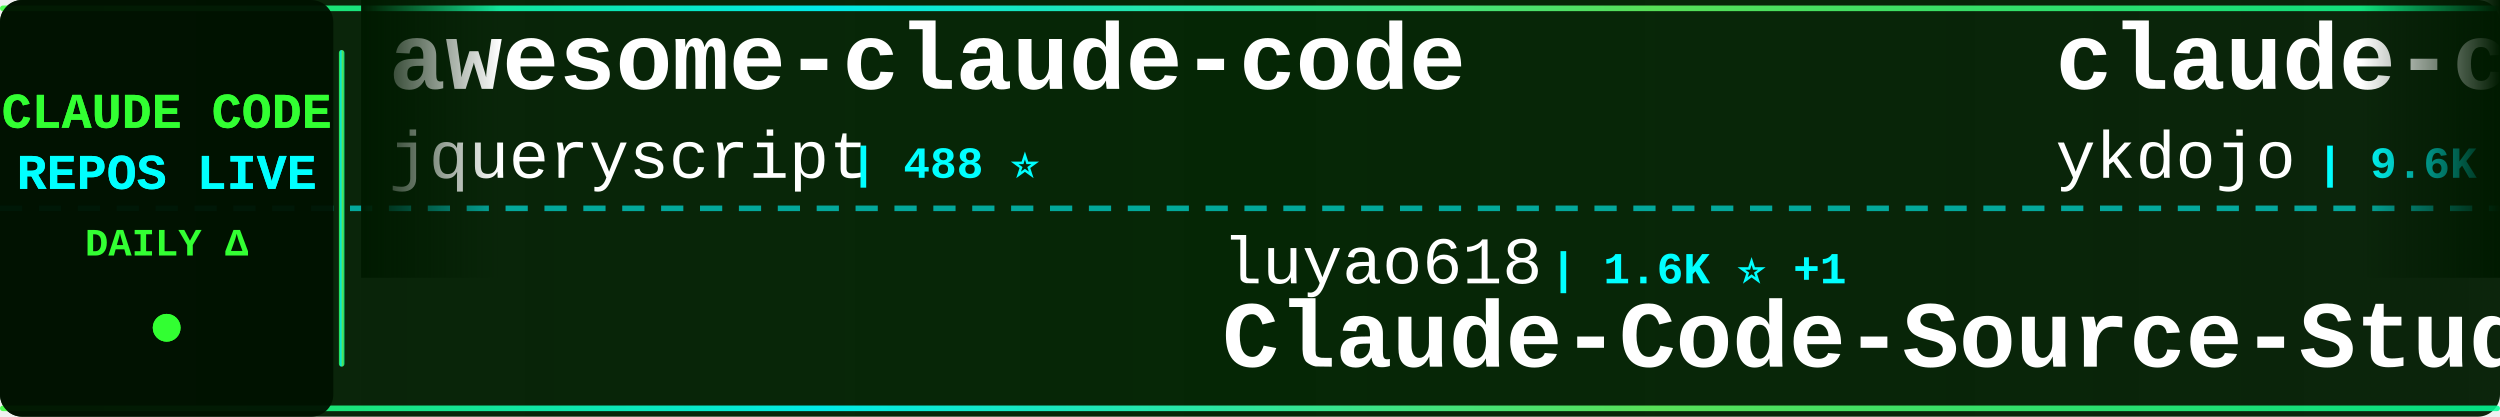
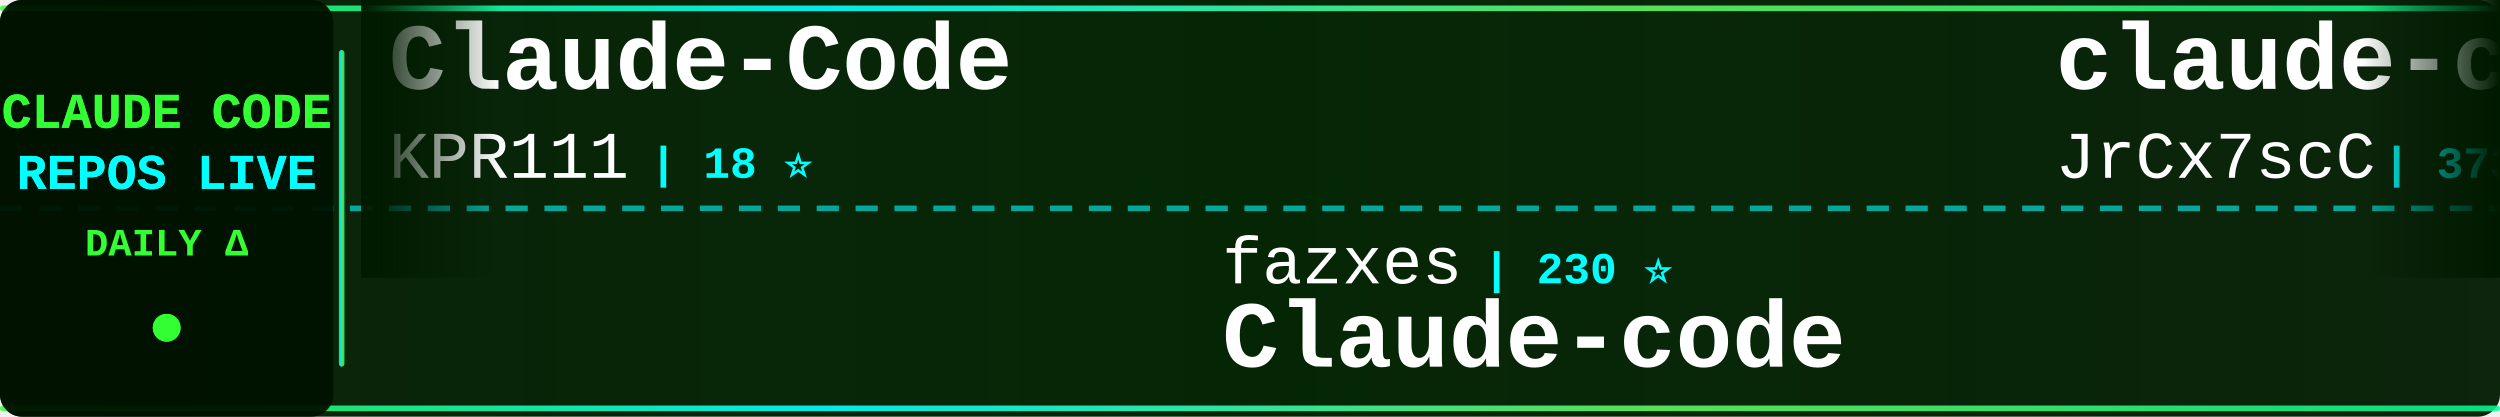
<svg xmlns="http://www.w3.org/2000/svg" width="900" height="150">
  <defs>
    <linearGradient id="tickerBg" x1="0%" y1="0%" x2="100%" y2="0%">
      <stop offset="0%" style="stop-color:#001a00;stop-opacity:0.95" />
      <stop offset="50%" style="stop-color:#002200;stop-opacity:0.98" />
      <stop offset="100%" style="stop-color:#001a00;stop-opacity:0.95" />
    </linearGradient>
    <linearGradient id="borderGrad" x1="0%" y1="0%" x2="100%" y2="0%">
      <stop offset="0%" style="stop-color:#33ff33;stop-opacity:0.85">
        <animate attributeName="stop-opacity" values="0.85;1;0.85" dur="2s" repeatCount="indefinite" />
      </stop>
      <stop offset="33%" style="stop-color:#00ffff;stop-opacity:0.9">
        <animate attributeName="stop-opacity" values="0.9;1;0.9" dur="2.2s" repeatCount="indefinite" />
      </stop>
      <stop offset="66%" style="stop-color:#66ff66;stop-opacity:0.85">
        <animate attributeName="stop-opacity" values="0.85;1;0.85" dur="1.8s" repeatCount="indefinite" />
      </stop>
      <stop offset="100%" style="stop-color:#00ff99;stop-opacity:0.85">
        <animate attributeName="stop-opacity" values="0.85;1;0.85" dur="2s" repeatCount="indefinite" />
      </stop>
    </linearGradient>
    <filter id="textGlow">
      <feGaussianBlur stdDeviation="0.1" result="coloredBlur" />
      <feMerge>
        <feMergeNode in="coloredBlur" />
        <feMergeNode in="SourceGraphic" />
      </feMerge>
    </filter>
    <filter id="metricGlow">
      <feGaussianBlur stdDeviation="0.2" result="coloredBlur" />
      <feMerge>
        <feMergeNode in="coloredBlur" />
        <feMergeNode in="SourceGraphic" />
      </feMerge>
    </filter>
    <linearGradient id="leftFade" x1="0%" y1="0%" x2="100%" y2="0%">
      <stop offset="0%" style="stop-color:#001a00;stop-opacity:1" />
      <stop offset="100%" style="stop-color:#001a00;stop-opacity:0" />
    </linearGradient>
    <linearGradient id="rightFade" x1="0%" y1="0%" x2="100%" y2="0%">
      <stop offset="0%" style="stop-color:#001a00;stop-opacity:0" />
      <stop offset="100%" style="stop-color:#001a00;stop-opacity:1" />
    </linearGradient>
  </defs>
  <rect width="900" height="150" fill="url(#tickerBg)" rx="8" />
  <rect x="0" y="2" width="900" height="2" fill="url(#borderGrad)" rx="1" />
  <rect x="0" y="146" width="900" height="2" fill="url(#borderGrad)" rx="1" />
  <line x1="0" y1="75" x2="900" y2="75" stroke="#00ffff" stroke-width="2" stroke-dasharray="8 6" opacity="0.6" />
  <rect x="0" y="0" width="120" height="150" fill="#001100" opacity="0.95" rx="8" />
  <text x="60" y="46" font-family="'Courier New', monospace" font-size="18" font-weight="bold" fill="#33ff33" text-anchor="middle" filter="url(#textGlow)">
    CLAUDE CODE
  </text>
  <text x="60" y="68" font-family="'Courier New', monospace" font-size="18" font-weight="bold" fill="#00ffff" text-anchor="middle" filter="url(#textGlow)">
    REPOS LIVE
  </text>
  <text x="60" y="92" font-family="'Courier New', monospace" font-size="14" font-weight="bold" fill="#33ff33" text-anchor="middle">
    DAILY Δ
  </text>
  <circle cx="60" cy="118" r="5" fill="#33ff33" filter="url(#metricGlow)">
    <animate attributeName="r" values="4;6;4" dur="1.5s" repeatCount="indefinite" />
    <animate attributeName="opacity" values="0.6;1;0.6" dur="1.5s" repeatCount="indefinite" />
  </circle>
  <rect x="122" y="18" width="2" height="114" fill="url(#borderGrad)" rx="1" />
  <clipPath id="tickerClip">
    <rect x="130" y="0" width="770" height="150" />
  </clipPath>
  <g clip-path="url(#tickerClip)">
    <g id="tickerItems">
      <animateTransform attributeName="transform" attributeType="XML" type="translate" from="0 0" to="-3000 0" dur="54s" repeatCount="indefinite" />
      <g transform="translate(0, 0)">
-         <text x="140" y="32" font-family="'Courier New', monospace" font-size="34" font-weight="bold" fill="#ffffff">awesome-claude-code</text>
-         <text x="140" y="64" font-family="'Courier New', monospace" font-size="24" font-weight="normal" fill="#ffffff" opacity="1.0">jqueryscript</text>
-         <text x="306" y="64" font-family="'Courier New', monospace" font-size="16" font-weight="bold" fill="#00ffff"> | 488 ⭐</text>
+         <text x="140" y="32" font-family="'Courier New', monospace" font-size="34" font-weight="bold" fill="#ffffff">Claude-Code</text>
+         <text x="140" y="64" font-family="'Courier New', monospace" font-size="24" font-weight="normal" fill="#ffffff" opacity="1.0">KPR111</text>
+         <text x="234" y="64" font-family="'Courier New', monospace" font-size="16" font-weight="bold" fill="#00ffff"> | 18 ⭐</text>
      </g>
      <g transform="translate(300, 0)">
-         <text x="140" y="102" font-family="'Courier New', monospace" font-size="24" font-weight="normal" fill="#ffffff" opacity="1.0">luyao618</text>
-         <text x="258" y="102" font-family="'Courier New', monospace" font-size="16" font-weight="bold" fill="#00ffff"> | 1.6K ⭐ +1</text>
-         <text x="140" y="132" font-family="'Courier New', monospace" font-size="34" font-weight="bold" fill="#ffffff">Claude-Code-Source-Study</text>
+         <text x="140" y="102" font-family="'Courier New', monospace" font-size="24" font-weight="normal" fill="#ffffff" opacity="1.0">fazxes</text>
+         <text x="234" y="102" font-family="'Courier New', monospace" font-size="16" font-weight="bold" fill="#00ffff"> | 230 ⭐</text>
+         <text x="140" y="132" font-family="'Courier New', monospace" font-size="34" font-weight="bold" fill="#ffffff">Claude-code</text>
      </g>
      <g transform="translate(600, 0)">
-         <text x="140" y="32" font-family="'Courier New', monospace" font-size="34" font-weight="bold" fill="#ffffff">claude-code-tips</text>
-         <text x="140" y="64" font-family="'Courier New', monospace" font-size="24" font-weight="normal" fill="#ffffff" opacity="1.0">ykdojo</text>
-         <text x="234" y="64" font-family="'Courier New', monospace" font-size="16" font-weight="bold" fill="#00ffff"> | 9.6K ⭐ +1</text>
+         <text x="140" y="32" font-family="'Courier New', monospace" font-size="34" font-weight="bold" fill="#ffffff">claude-code-source</text>
+         <text x="140" y="64" font-family="'Courier New', monospace" font-size="24" font-weight="normal" fill="#ffffff" opacity="1.0">JrCx7scC</text>
+         <text x="258" y="64" font-family="'Courier New', monospace" font-size="16" font-weight="bold" fill="#00ffff"> | 373 ⭐</text>
      </g>
      <g transform="translate(900, 0)">
-         <text x="140" y="102" font-family="'Courier New', monospace" font-size="24" font-weight="normal" fill="#ffffff" opacity="1.0">hangsman</text>
-         <text x="258" y="102" font-family="'Courier New', monospace" font-size="16" font-weight="bold" fill="#00ffff"> | 790 ⭐</text>
-         <text x="140" y="132" font-family="'Courier New', monospace" font-size="34" font-weight="bold" fill="#ffffff">claude-code-source</text>
+         <text x="140" y="102" font-family="'Courier New', monospace" font-size="24" font-weight="normal" fill="#ffffff" opacity="1.0">multica-ai</text>
+         <text x="282" y="102" font-family="'Courier New', monospace" font-size="16" font-weight="bold" fill="#00ffff"> | 200.1K ⭐ +74</text>
+         <text x="140" y="132" font-family="'Courier New', monospace" font-size="34" font-weight="bold" fill="#ffffff">andrej-karpathy-skills</text>
      </g>
      <g transform="translate(1200, 0)">
-         <text x="140" y="32" font-family="'Courier New', monospace" font-size="34" font-weight="bold" fill="#ffffff">claude-code-from-scratch</text>
-         <text x="140" y="64" font-family="'Courier New', monospace" font-size="24" font-weight="normal" fill="#ffffff" opacity="1.0">Windy3f3f3f3f</text>
-         <text x="318" y="64" font-family="'Courier New', monospace" font-size="16" font-weight="bold" fill="#00ffff"> | 2.5K ⭐ +2</text>
+         <text x="140" y="32" font-family="'Courier New', monospace" font-size="34" font-weight="bold" fill="#ffffff">claude-code-source</text>
+         <text x="140" y="64" font-family="'Courier New', monospace" font-size="24" font-weight="normal" fill="#ffffff" opacity="1.0">hangsman</text>
+         <text x="258" y="64" font-family="'Courier New', monospace" font-size="16" font-weight="bold" fill="#00ffff"> | 790 ⭐</text>
      </g>
      <g transform="translate(1500, 0)">
-         <text x="140" y="102" font-family="'Courier New', monospace" font-size="24" font-weight="normal" fill="#ffffff" opacity="1.0">anthropics</text>
-         <text x="282" y="102" font-family="'Courier New', monospace" font-size="16" font-weight="bold" fill="#00ffff"> | 939 ⭐ +1</text>
-         <text x="140" y="132" font-family="'Courier New', monospace" font-size="34" font-weight="bold" fill="#ffffff">claude-code-base-action</text>
+         <text x="140" y="102" font-family="'Courier New', monospace" font-size="24" font-weight="normal" fill="#ffffff" opacity="1.0">mehmoodosman</text>
+         <text x="306" y="102" font-family="'Courier New', monospace" font-size="16" font-weight="bold" fill="#00ffff"> | 172 ⭐</text>
+         <text x="140" y="132" font-family="'Courier New', monospace" font-size="34" font-weight="bold" fill="#ffffff">claude-code</text>
      </g>
      <g transform="translate(1800, 0)">
-         <text x="140" y="32" font-family="'Courier New', monospace" font-size="34" font-weight="bold" fill="#ffffff">claude-code-book</text>
-         <text x="140" y="64" font-family="'Courier New', monospace" font-size="24" font-weight="normal" fill="#ffffff" opacity="1.0">lintsinghua</text>
-         <text x="294" y="64" font-family="'Courier New', monospace" font-size="16" font-weight="bold" fill="#00ffff"> | 4.1K ⭐ +3</text>
+         <text x="140" y="32" font-family="'Courier New', monospace" font-size="34" font-weight="bold" fill="#ffffff">Claude-Code</text>
+         <text x="140" y="64" font-family="'Courier New', monospace" font-size="24" font-weight="normal" fill="#ffffff" opacity="1.0">OrcaWhisper</text>
+         <text x="294" y="64" font-family="'Courier New', monospace" font-size="16" font-weight="bold" fill="#00ffff"> | 87 ⭐</text>
      </g>
      <g transform="translate(2100, 0)">
-         <text x="140" y="102" font-family="'Courier New', monospace" font-size="24" font-weight="normal" fill="#ffffff" opacity="1.0">Yuyz0112</text>
-         <text x="258" y="102" font-family="'Courier New', monospace" font-size="16" font-weight="bold" fill="#00ffff"> | 2.4K ⭐</text>
-         <text x="140" y="132" font-family="'Courier New', monospace" font-size="34" font-weight="bold" fill="#ffffff">claude-code-reverse</text>
+         <text x="140" y="102" font-family="'Courier New', monospace" font-size="24" font-weight="normal" fill="#ffffff" opacity="1.0">luongnv89</text>
+         <text x="270" y="102" font-family="'Courier New', monospace" font-size="16" font-weight="bold" fill="#00ffff"> | 40.9K ⭐ +5</text>
+         <text x="140" y="132" font-family="'Courier New', monospace" font-size="34" font-weight="bold" fill="#ffffff">claude-howto</text>
      </g>
      <g transform="translate(2400, 0)">
-         <text x="140" y="32" font-family="'Courier New', monospace" font-size="34" font-weight="bold" fill="#ffffff">claude-code-engineering</text>
-         <text x="140" y="64" font-family="'Courier New', monospace" font-size="24" font-weight="normal" fill="#ffffff" opacity="1.0">huangjia2019</text>
-         <text x="306" y="64" font-family="'Courier New', monospace" font-size="16" font-weight="bold" fill="#00ffff"> | 1.0K ⭐ +1</text>
+         <text x="140" y="32" font-family="'Courier New', monospace" font-size="34" font-weight="bold" fill="#ffffff">claude-code-security-rev...</text>
+         <text x="140" y="64" font-family="'Courier New', monospace" font-size="24" font-weight="normal" fill="#ffffff" opacity="1.0">anthropics</text>
+         <text x="282" y="64" font-family="'Courier New', monospace" font-size="16" font-weight="bold" fill="#00ffff"> | 5.8K ⭐ +3</text>
      </g>
      <g transform="translate(2700, 0)">
-         <text x="140" y="102" font-family="'Courier New', monospace" font-size="24" font-weight="normal" fill="#ffffff" opacity="1.0">darcyegb</text>
-         <text x="258" y="102" font-family="'Courier New', monospace" font-size="16" font-weight="bold" fill="#00ffff"> | 755 ⭐</text>
-         <text x="140" y="132" font-family="'Courier New', monospace" font-size="34" font-weight="bold" fill="#ffffff">ClaudeCodeAgents</text>
+         <text x="140" y="102" font-family="'Courier New', monospace" font-size="24" font-weight="normal" fill="#ffffff" opacity="1.0">Windy3f3f3f3f</text>
+         <text x="318" y="102" font-family="'Courier New', monospace" font-size="16" font-weight="bold" fill="#00ffff"> | 3.4K ⭐ +2</text>
+         <text x="140" y="132" font-family="'Courier New', monospace" font-size="34" font-weight="bold" fill="#ffffff">how-claude-code-works</text>
      </g>
      <g transform="translate(3000, 0)">
-         <text x="140" y="32" font-family="'Courier New', monospace" font-size="34" font-weight="bold" fill="#ffffff">awesome-claude-code</text>
-         <text x="140" y="64" font-family="'Courier New', monospace" font-size="24" font-weight="normal" fill="#ffffff" opacity="1.0">jqueryscript</text>
-         <text x="306" y="64" font-family="'Courier New', monospace" font-size="16" font-weight="bold" fill="#00ffff"> | 488 ⭐</text>
+         <text x="140" y="32" font-family="'Courier New', monospace" font-size="34" font-weight="bold" fill="#ffffff">Claude-Code</text>
+         <text x="140" y="64" font-family="'Courier New', monospace" font-size="24" font-weight="normal" fill="#ffffff" opacity="1.0">KPR111</text>
+         <text x="234" y="64" font-family="'Courier New', monospace" font-size="16" font-weight="bold" fill="#00ffff"> | 18 ⭐</text>
      </g>
      <g transform="translate(3300, 0)">
-         <text x="140" y="102" font-family="'Courier New', monospace" font-size="24" font-weight="normal" fill="#ffffff" opacity="1.0">luyao618</text>
-         <text x="258" y="102" font-family="'Courier New', monospace" font-size="16" font-weight="bold" fill="#00ffff"> | 1.6K ⭐ +1</text>
-         <text x="140" y="132" font-family="'Courier New', monospace" font-size="34" font-weight="bold" fill="#ffffff">Claude-Code-Source-Study</text>
+         <text x="140" y="102" font-family="'Courier New', monospace" font-size="24" font-weight="normal" fill="#ffffff" opacity="1.0">fazxes</text>
+         <text x="234" y="102" font-family="'Courier New', monospace" font-size="16" font-weight="bold" fill="#00ffff"> | 230 ⭐</text>
+         <text x="140" y="132" font-family="'Courier New', monospace" font-size="34" font-weight="bold" fill="#ffffff">Claude-code</text>
      </g>
      <g transform="translate(3600, 0)">
-         <text x="140" y="32" font-family="'Courier New', monospace" font-size="34" font-weight="bold" fill="#ffffff">claude-code-tips</text>
-         <text x="140" y="64" font-family="'Courier New', monospace" font-size="24" font-weight="normal" fill="#ffffff" opacity="1.0">ykdojo</text>
-         <text x="234" y="64" font-family="'Courier New', monospace" font-size="16" font-weight="bold" fill="#00ffff"> | 9.6K ⭐ +1</text>
+         <text x="140" y="32" font-family="'Courier New', monospace" font-size="34" font-weight="bold" fill="#ffffff">claude-code-source</text>
+         <text x="140" y="64" font-family="'Courier New', monospace" font-size="24" font-weight="normal" fill="#ffffff" opacity="1.0">JrCx7scC</text>
+         <text x="258" y="64" font-family="'Courier New', monospace" font-size="16" font-weight="bold" fill="#00ffff"> | 373 ⭐</text>
      </g>
      <g transform="translate(3900, 0)">
-         <text x="140" y="102" font-family="'Courier New', monospace" font-size="24" font-weight="normal" fill="#ffffff" opacity="1.0">hangsman</text>
-         <text x="258" y="102" font-family="'Courier New', monospace" font-size="16" font-weight="bold" fill="#00ffff"> | 790 ⭐</text>
-         <text x="140" y="132" font-family="'Courier New', monospace" font-size="34" font-weight="bold" fill="#ffffff">claude-code-source</text>
+         <text x="140" y="102" font-family="'Courier New', monospace" font-size="24" font-weight="normal" fill="#ffffff" opacity="1.0">multica-ai</text>
+         <text x="282" y="102" font-family="'Courier New', monospace" font-size="16" font-weight="bold" fill="#00ffff"> | 200.1K ⭐ +74</text>
+         <text x="140" y="132" font-family="'Courier New', monospace" font-size="34" font-weight="bold" fill="#ffffff">andrej-karpathy-skills</text>
      </g>
    </g>
  </g>
  <rect x="130" y="0" width="50" height="100" fill="url(#leftFade)" />
  <rect x="850" y="0" width="50" height="100" fill="url(#rightFade)" />
</svg>
